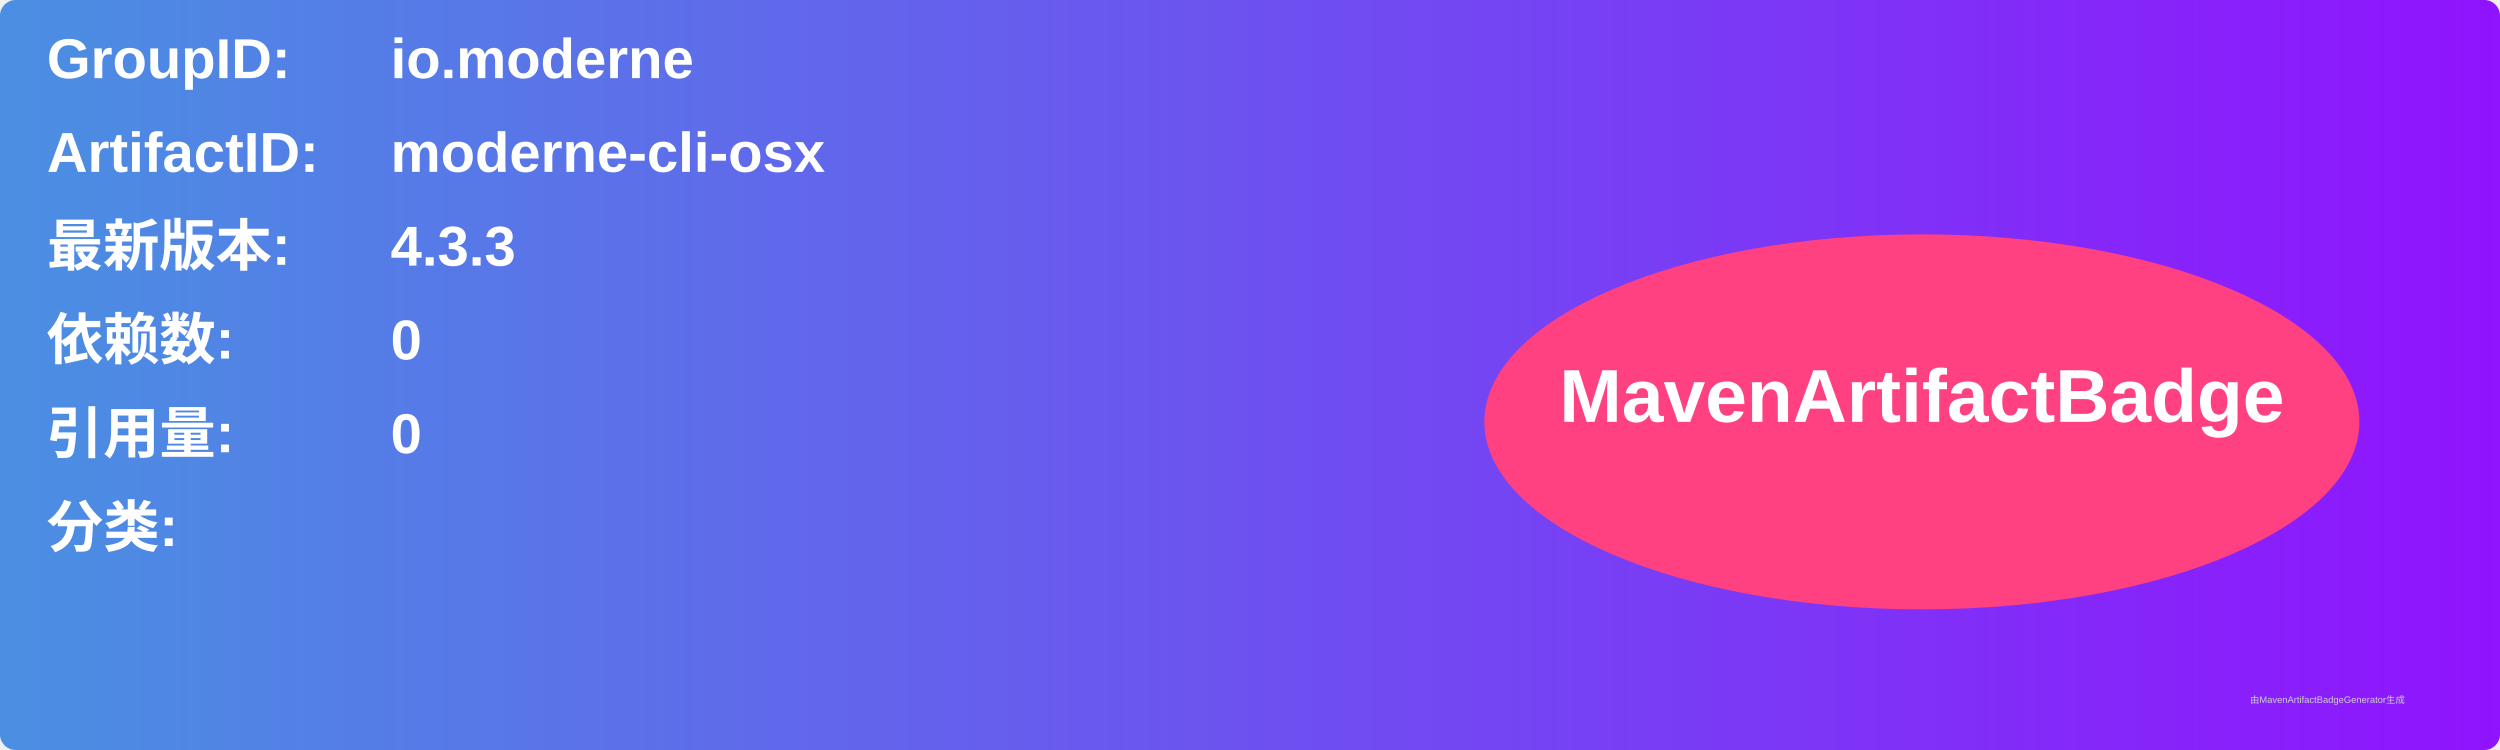
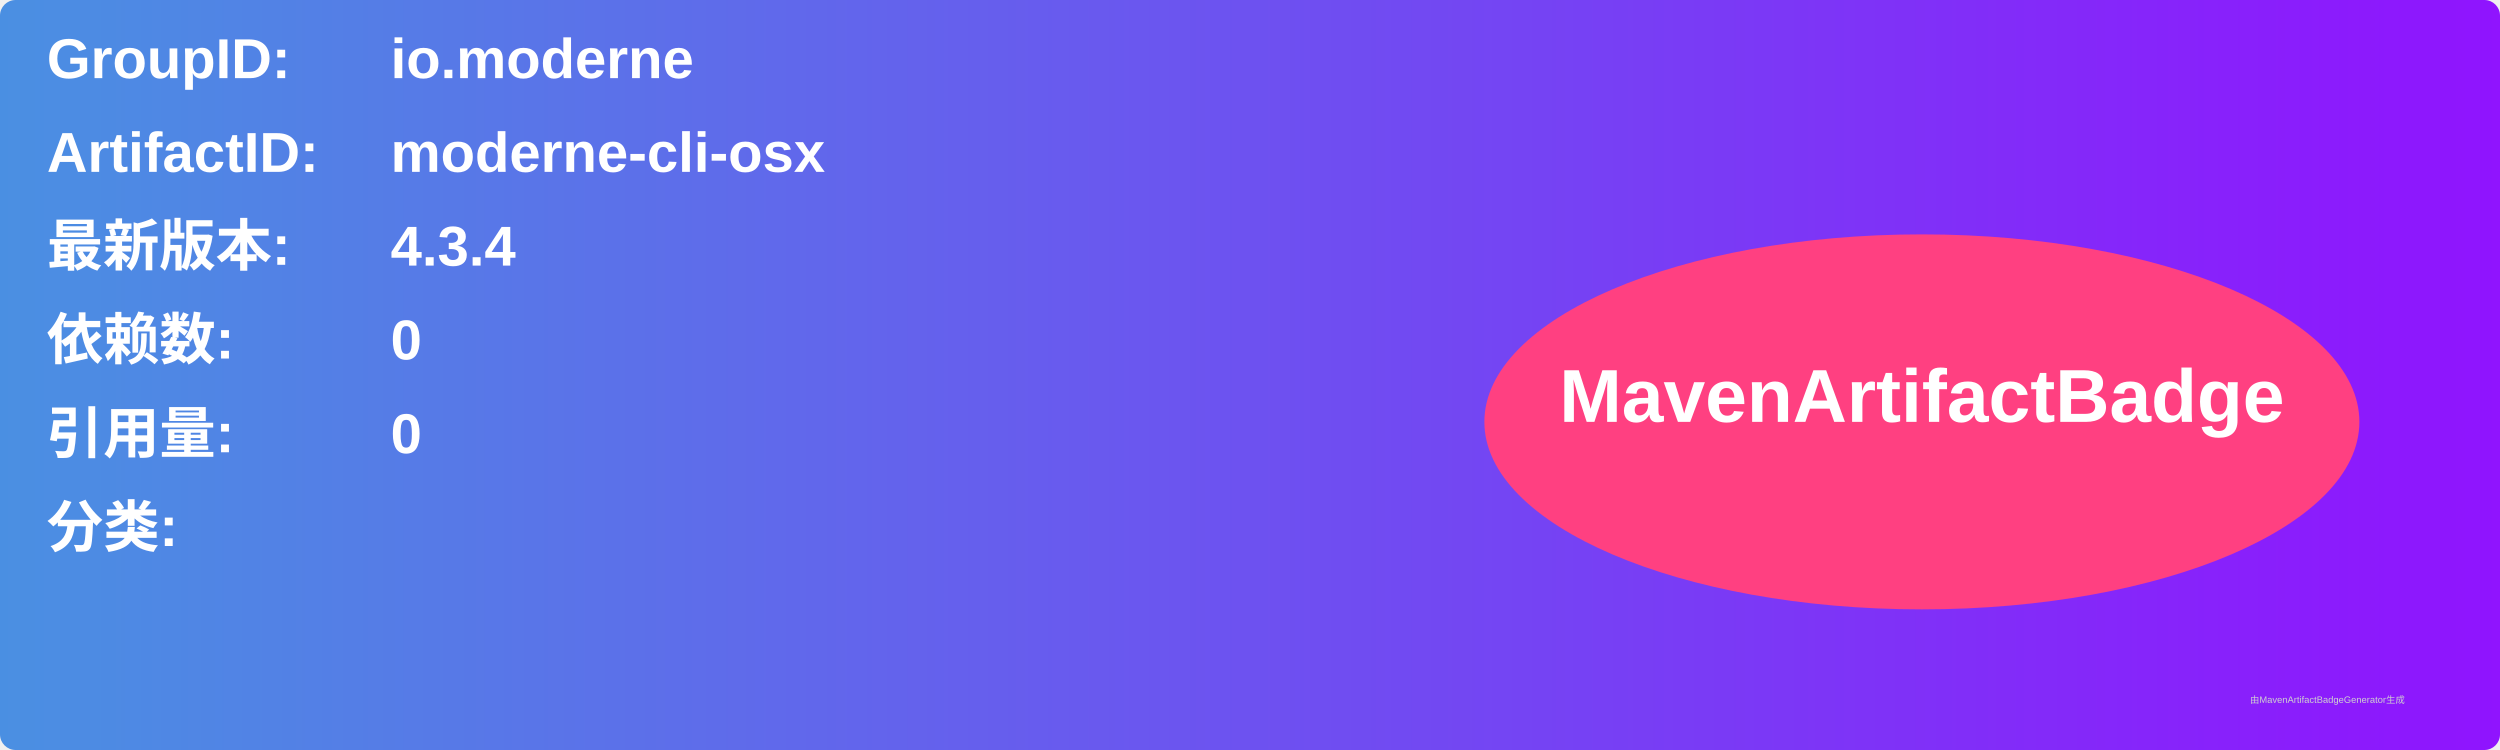
<svg xmlns="http://www.w3.org/2000/svg" width="800" height="240" viewBox="0 0 800 240">
  <linearGradient id="grad" x1="0%" y1="0%" x2="100%" y2="0%">
    <stop offset="0%" stop-color="#4a90e2" />
    <stop offset="100%" stop-color="#9013fe" />
  </linearGradient>
  <rect width="100%" height="100%" rx="5" ry="5" fill="url(#grad)" />
  <g transform="translate(15, 15)">
    <text x="0" y="10" font-family="Arial" font-size="18" fill="white" font-weight="bold" width="260">GroupID:</text>
    <text x="110" y="10" font-family="Arial" font-size="18" fill="white" font-weight="bold" width="460">io.moderne</text>
    <text x="0" y="40" font-family="Arial" font-size="18" fill="white" font-weight="bold" width="260">ArtifactID:</text>
    <text x="110" y="40" font-family="Arial" font-size="18" fill="white" font-weight="bold" width="460">moderne-cli-osx</text>
    <text x="0" y="70" font-family="Arial" font-size="18" fill="white" font-weight="bold">最新版本:</text>
    <text x="110" y="70" font-family="Arial" font-size="18" fill="white" font-weight="bold">
-       <tspan font-weight="bold">4.3.3</tspan>
+       <tspan font-weight="bold">4.3.4</tspan>
    </text>
    <text x="0" y="100" font-family="Arial" font-size="18" fill="white" font-weight="bold">依赖数: </text>
    <text x="110" y="100" font-family="Arial" font-size="18" fill="white">
      <tspan font-weight="bold">0</tspan>
    </text>
    <text x="0" y="130" font-family="Arial" font-size="18" fill="white" font-weight="bold">引用量: </text>
    <text x="110" y="130" font-family="Arial" font-size="18" fill="white">
      <tspan font-weight="bold">0</tspan>
    </text>
    <text x="0" y="160" font-family="Arial" font-size="18" fill="white" font-weight="bold">分类:</text>
    <text x="10" y="190" font-family="Arial" font-size="10" fill="white">
      <tspan font-weight="bold" />
    </text>
    <ellipse cx="600" cy="120" rx="140" ry="60" fill="#ff4081" />
    <text x="600" y="120" text-anchor="middle" font-family="Arial" font-size="24" fill="white" font-weight="bold">MavenArtifactBadge</text>
  </g>
  <text x="720" y="225" font-family="Arial" font-size="3" fill="#d0d0d0">由MavenArtifactBadgeGenerator生成</text>
</svg>
